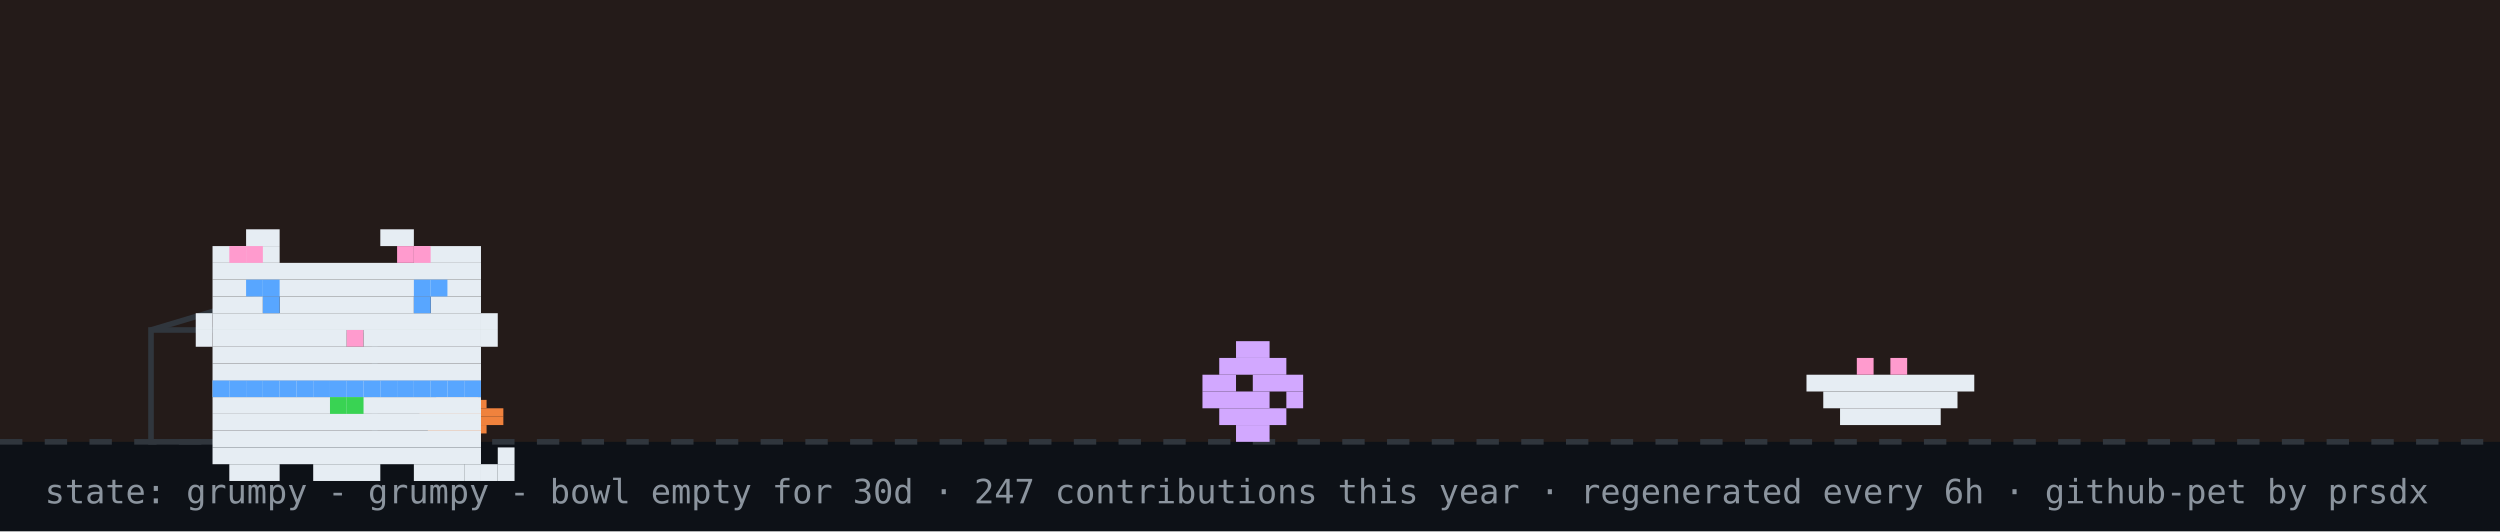
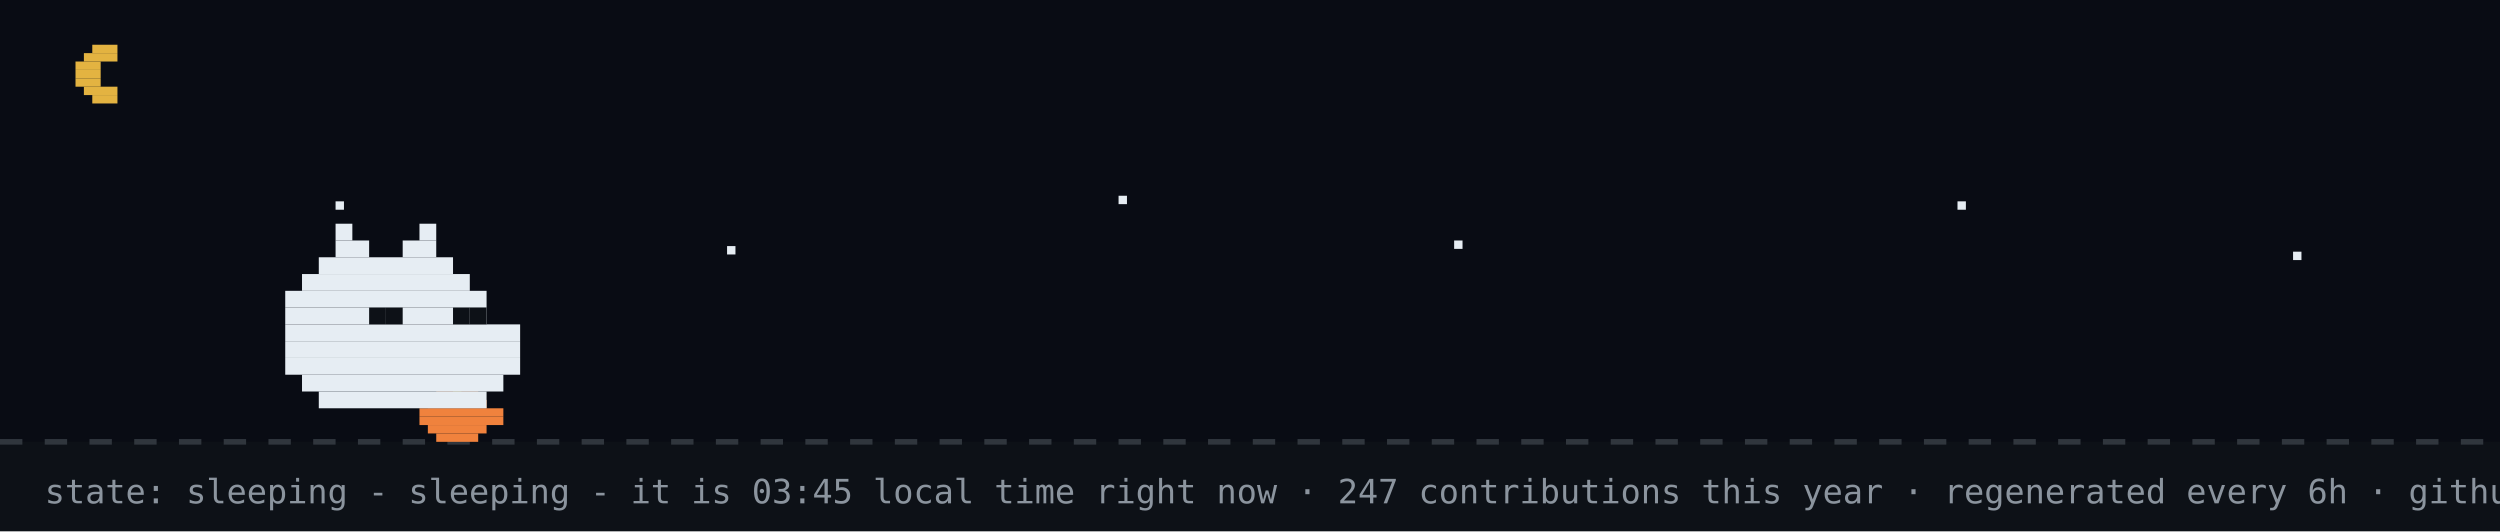
- <svg xmlns="http://www.w3.org/2000/svg" width="894" height="190" viewBox="0 0 894 190" role="img" aria-label="github pet: grumpy">
+ <svg xmlns="http://www.w3.org/2000/svg" width="894" height="190" viewBox="0 0 894 190" role="img" aria-label="github pet: sleeping">
  <rect width="894" height="190" fill="#0d1117" />
-   <rect width="894" height="158" fill="#f77825" opacity="0.1" />
+   <rect width="894" height="158" fill="#02060f" opacity="0.4" />
+   <rect x="33" y="16" width="9" height="3" fill="#e3b341" />
+   <rect x="30" y="19" width="12" height="3" fill="#e3b341" />
+   <rect x="27" y="22" width="9" height="3" fill="#e3b341" />
+   <rect x="27" y="25" width="9" height="3" fill="#e3b341" />
+   <rect x="27" y="28" width="9" height="3" fill="#e3b341" />
+   <rect x="30" y="31" width="12" height="3" fill="#e3b341" />
+   <rect x="33" y="34" width="9" height="3" fill="#e3b341" />
+   <rect x="120" y="72" width="3" height="3" fill="#e6edf3">
+     <animate attributeName="opacity" values="1;0.2;1" dur="2.2s" begin="0s" repeatCount="indefinite" />
+   </rect>
+   <rect x="260" y="88" width="3" height="3" fill="#e6edf3">
+     <animate attributeName="opacity" values="1;0.2;1" dur="2.2s" begin="0.7s" repeatCount="indefinite" />
+   </rect>
+   <rect x="400" y="70" width="3" height="3" fill="#e6edf3">
+     <animate attributeName="opacity" values="1;0.2;1" dur="2.2s" begin="1.3s" repeatCount="indefinite" />
+   </rect>
+   <rect x="520" y="86" width="3" height="3" fill="#e6edf3">
+     <animate attributeName="opacity" values="1;0.2;1" dur="2.2s" begin="0.4s" repeatCount="indefinite" />
+   </rect>
+   <rect x="700" y="72" width="3" height="3" fill="#e6edf3">
+     <animate attributeName="opacity" values="1;0.2;1" dur="2.2s" begin="1.7s" repeatCount="indefinite" />
+   </rect>
+   <rect x="820" y="90" width="3" height="3" fill="#e6edf3">
+     <animate attributeName="opacity" values="1;0.2;1" dur="2.2s" begin="1s" repeatCount="indefinite" />
+   </rect>
  <line x1="0" y1="158" x2="894" y2="158" stroke="#30363d" stroke-width="2" stroke-dasharray="8 8" />
  <rect x="162" y="137" width="3" height="3" fill="#39d353" />
  <rect x="156" y="140" width="15" height="3" fill="#f0823d" />
  <rect x="153" y="143" width="21" height="3" fill="#f0823d" />
  <rect x="150" y="146" width="30" height="3" fill="#f0823d" />
  <rect x="150" y="149" width="30" height="3" fill="#f0823d" />
  <rect x="153" y="152" width="21" height="3" fill="#f0823d" />
  <rect x="156" y="155" width="15" height="3" fill="#f0823d" />
-   <rect x="54" y="118" width="80" height="40" fill="none" stroke="#30363d" stroke-width="2" />
-   <line x1="54" y1="118" x2="94" y2="106" stroke="#30363d" stroke-width="2" />
-   <g transform="translate(430,0)">
-     <g>
-       <animateTransform attributeName="transform" type="translate" values="0 0;0 0;52 -10;52 0;52 0;0 0" keyTimes="0;0.660;0.690;0.780;0.860;1" dur="32s" begin="0s" repeatCount="indefinite" />
-       <rect x="12" y="122" width="12" height="6" fill="#d2a8ff" />
-       <rect x="6" y="128" width="24" height="6" fill="#d2a8ff" />
-       <rect x="0" y="134" width="12" height="6" fill="#d2a8ff" />
-       <rect x="18" y="134" width="18" height="6" fill="#d2a8ff" />
-       <rect x="0" y="140" width="24" height="6" fill="#d2a8ff" />
-       <rect x="30" y="140" width="6" height="6" fill="#d2a8ff" />
-       <rect x="6" y="146" width="24" height="6" fill="#d2a8ff" />
-       <rect x="12" y="152" width="12" height="6" fill="#d2a8ff" />
-     </g>
-   </g>
-   <rect x="646" y="134" width="60" height="6" fill="#e6edf3" />
-   <rect x="652" y="140" width="48" height="6" fill="#e6edf3" />
-   <rect x="658" y="146" width="36" height="6" fill="#e6edf3" />
-   <rect x="664" y="128" width="6" height="6" fill="#ff9bce" />
-   <rect x="676" y="128" width="6" height="6" fill="#ff9bce" />
-   <g transform="translate(64,14)">
-     <rect x="12" y="122" width="96" height="6" fill="#e6edf3" />
-     <rect x="12" y="128" width="96" height="6" fill="#e6edf3" />
-     <rect x="12" y="134" width="96" height="6" fill="#e6edf3" />
-     <rect x="12" y="140" width="96" height="6" fill="#e6edf3" />
-     <rect x="12" y="146" width="96" height="6" fill="#e6edf3" />
-     <rect x="18" y="152" width="18" height="6" fill="#e6edf3" />
-     <rect x="48" y="152" width="24" height="6" fill="#e6edf3" />
-     <rect x="84" y="152" width="18" height="6" fill="#e6edf3" />
-     <rect x="12" y="122" width="6" height="6" fill="#58a6ff" />
-     <rect x="18" y="122" width="6" height="6" fill="#58a6ff" />
-     <rect x="24" y="122" width="6" height="6" fill="#58a6ff" />
-     <rect x="30" y="122" width="6" height="6" fill="#58a6ff" />
-     <rect x="36" y="122" width="6" height="6" fill="#58a6ff" />
-     <rect x="42" y="122" width="6" height="6" fill="#58a6ff" />
-     <rect x="48" y="122" width="6" height="6" fill="#58a6ff" />
-     <rect x="54" y="122" width="6" height="6" fill="#58a6ff" />
-     <rect x="60" y="122" width="6" height="6" fill="#58a6ff" />
-     <rect x="66" y="122" width="6" height="6" fill="#58a6ff" />
-     <rect x="72" y="122" width="6" height="6" fill="#58a6ff" />
-     <rect x="78" y="122" width="6" height="6" fill="#58a6ff" />
-     <rect x="84" y="122" width="6" height="6" fill="#58a6ff" />
-     <rect x="90" y="122" width="6" height="6" fill="#58a6ff" />
-     <rect x="96" y="122" width="6" height="6" fill="#58a6ff" />
-     <rect x="102" y="122" width="6" height="6" fill="#58a6ff" />
-     <rect x="54" y="128" width="6" height="6" fill="#39d353" />
-     <rect x="60" y="128" width="6" height="6" fill="#39d353" />
-     <g>
-       <animate attributeName="opacity" values="1;0;1" keyTimes="0;0.5;1" calcMode="discrete" dur="3.2s" repeatCount="indefinite" />
-       <rect x="102" y="152" width="6" height="6" fill="#e6edf3" />
-       <rect x="108" y="152" width="6" height="6" fill="#e6edf3" />
-       <rect x="114" y="152" width="6" height="6" fill="#e6edf3" />
-       <rect x="114" y="146" width="6" height="6" fill="#e6edf3" />
-     </g>
-     <g opacity="0">
-       <animate attributeName="opacity" values="0;1;0" keyTimes="0;0.5;1" calcMode="discrete" dur="3.2s" repeatCount="indefinite" />
-       <rect x="114" y="152" width="6" height="6" fill="#e6edf3" />
-       <rect x="114" y="146" width="6" height="6" fill="#e6edf3" />
-       <rect x="114" y="140" width="6" height="6" fill="#e6edf3" />
-       <rect x="108" y="140" width="6" height="6" fill="#e6edf3" />
-     </g>
-     <g>
-       <rect x="24" y="68" width="12" height="6" fill="#e6edf3" />
-       <rect x="72" y="68" width="12" height="6" fill="#e6edf3" />
-       <rect x="12" y="74" width="24" height="6" fill="#e6edf3" />
-       <rect x="84" y="74" width="24" height="6" fill="#e6edf3" />
-       <rect x="12" y="80" width="96" height="6" fill="#e6edf3" />
-       <rect x="12" y="86" width="96" height="6" fill="#e6edf3" />
-       <rect x="12" y="92" width="18" height="6" fill="#e6edf3" />
-       <rect x="36" y="92" width="48" height="6" fill="#e6edf3" />
-       <rect x="90" y="92" width="18" height="6" fill="#e6edf3" />
-       <rect x="12" y="98" width="96" height="6" fill="#e6edf3" />
-       <rect x="12" y="104" width="48" height="6" fill="#e6edf3" />
-       <rect x="60" y="104" width="6" height="6" fill="#ff9bce" />
-       <rect x="66" y="104" width="42" height="6" fill="#e6edf3" />
-       <rect x="12" y="110" width="96" height="6" fill="#e6edf3" />
-       <rect x="12" y="116" width="96" height="6" fill="#e6edf3" />
-       <rect x="18" y="74" width="6" height="6" fill="#ff9bce" />
-       <rect x="24" y="74" width="6" height="6" fill="#ff9bce" />
-       <rect x="78" y="74" width="6" height="6" fill="#ff9bce" />
-       <rect x="84" y="74" width="6" height="6" fill="#ff9bce" />
-       <rect x="6" y="98" width="6" height="6" fill="#e6edf3" />
-       <rect x="6" y="104" width="6" height="6" fill="#e6edf3" />
-       <rect x="108" y="98" width="6" height="6" fill="#e6edf3" />
-       <rect x="108" y="104" width="6" height="6" fill="#e6edf3" />
-       <g>
-         <animate attributeName="opacity" values="1;0;1" keyTimes="0;0.96;1" calcMode="discrete" dur="4.2s" repeatCount="indefinite" />
-         <rect x="30" y="92" width="6" height="6" fill="#58a6ff" />
-         <rect x="84" y="92" width="6" height="6" fill="#58a6ff" />
-       </g>
-       <g opacity="0">
-         <animate attributeName="opacity" values="0;1;0" keyTimes="0;0.96;1" calcMode="discrete" dur="4.2s" repeatCount="indefinite" />
-         <rect x="30" y="92" width="6" height="6" fill="#0d1117" />
-         <rect x="84" y="92" width="6" height="6" fill="#0d1117" />
-       </g>
-       <rect x="24" y="86" width="6" height="6" fill="#58a6ff" />
-       <rect x="30" y="86" width="6" height="6" fill="#58a6ff" />
-       <rect x="84" y="86" width="6" height="6" fill="#58a6ff" />
-       <rect x="90" y="86" width="6" height="6" fill="#58a6ff" />
-     </g>
-   </g>
-   <g opacity="0">
-     <animate attributeName="opacity" values="0;0;1;1;0;0" keyTimes="0;0.07;0.14;0.85;0.96;1" dur="7s" repeatCount="1" fill="freeze" />
-     <rect x="60" y="12" width="380" height="46" rx="10" fill="#30363d" />
-     <polygon points="110,58 130,58 118,74" fill="#30363d" />
-     <text x="76" y="31" font-family="monospace" font-size="13" fill="#e6edf3">good evening! welcome to shubham's corner</text>
-     <text x="76" y="48" font-family="monospace" font-size="12" fill="#8b949e">scroll down for projects + contact</text>
-     <polygon points="230,66 246,66 238,78" fill="#58a6ff">
-       <animateTransform attributeName="transform" type="translate" values="0 0;0 6;0 0" dur="0.8s" repeatCount="indefinite" />
-     </polygon>
-   </g>
-   <g opacity="0">
-     <animate attributeName="opacity" values="0;0;1;1;0;0" keyTimes="0;0.000;0.040;0.183;0.223;1" dur="18s" begin="5s" repeatCount="indefinite" />
-     <rect x="704" y="14" width="174" height="30" rx="9" fill="#30363d" />
-     <polygon points="730,44 748,44 737,54" fill="#30363d" />
-     <text x="715" y="33" font-family="monospace" font-size="12" fill="#e6edf3">hacking on portfolio</text>
-   </g>
-   <g opacity="0">
-     <animate attributeName="opacity" values="0;0;1;1;0;0" keyTimes="0;0.250;0.290;0.433;0.473;1" dur="18s" begin="5s" repeatCount="indefinite" />
-     <rect x="711.6" y="14" width="166.4" height="30" rx="9" fill="#30363d" />
-     <polygon points="737.6,44 755.6,44 744.6,54" fill="#30363d" />
-     <text x="722.6" y="33" font-family="monospace" font-size="12" fill="#e6edf3">featured projects ↓</text>
-   </g>
-   <g opacity="0">
-     <animate attributeName="opacity" values="0;0;1;1;0;0" keyTimes="0;0.500;0.540;0.683;0.723;1" dur="18s" begin="5s" repeatCount="indefinite" />
-     <rect x="696.4" y="14" width="181.6" height="30" rx="9" fill="#30363d" />
-     <polygon points="722.4,44 740.4,44 729.4,54" fill="#30363d" />
-     <text x="707.4" y="33" font-family="monospace" font-size="12" fill="#e6edf3">live stats + graphs ↓</text>
-   </g>
-   <g opacity="0">
-     <animate attributeName="opacity" values="0;0;1;1;0;0" keyTimes="0;0.750;0.790;0.933;0.973;1" dur="18s" begin="5s" repeatCount="indefinite" />
-     <rect x="650.8" y="14" width="227.2" height="30" rx="9" fill="#30363d" />
-     <polygon points="676.8,44 694.8,44 683.8,54" fill="#30363d" />
-     <text x="661.8" y="33" font-family="monospace" font-size="12" fill="#e6edf3">say hi: prsdx.dev@gmail.com</text>
-   </g>
-   <text x="16" y="180" font-family="monospace" font-size="12" fill="#8b949e">state: grumpy - grumpy - bowl empty for 30d · 247 contributions this year · regenerated every 6h · github-pet by prsdx</text>
+   <rect x="120" y="80" width="6" height="6" fill="#e6edf3" />
+   <rect x="150" y="80" width="6" height="6" fill="#e6edf3" />
+   <rect x="120" y="86" width="12" height="6" fill="#e6edf3" />
+   <rect x="144" y="86" width="12" height="6" fill="#e6edf3" />
+   <rect x="114" y="92" width="48" height="6" fill="#e6edf3" />
+   <rect x="108" y="98" width="60" height="6" fill="#e6edf3" />
+   <rect x="102" y="104" width="72" height="6" fill="#e6edf3" />
+   <rect x="102" y="110" width="72" height="6" fill="#e6edf3" />
+   <rect x="102" y="116" width="84" height="6" fill="#e6edf3" />
+   <rect x="102" y="122" width="84" height="6" fill="#e6edf3" />
+   <rect x="102" y="128" width="84" height="6" fill="#e6edf3" />
+   <rect x="108" y="134" width="72" height="6" fill="#e6edf3" />
+   <rect x="114" y="140" width="60" height="6" fill="#e6edf3" />
+   <rect x="132" y="110" width="6" height="6" fill="#0d1117" />
+   <rect x="138" y="110" width="6" height="6" fill="#0d1117" />
+   <rect x="162" y="110" width="6" height="6" fill="#0d1117" />
+   <rect x="168" y="110" width="6" height="6" fill="#0d1117" />
+   <text x="170" y="80" font-family="monospace" font-size="12" fill="#58a6ff" opacity="0">z<animateTransform attributeName="transform" type="translate" values="0 0;8 -26" dur="3s" begin="0s" repeatCount="indefinite" />
+     <animate attributeName="opacity" values="0;1;1;0" keyTimes="0;0.25;0.75;1" dur="3s" begin="0s" repeatCount="indefinite" />
+   </text>
+   <text x="184" y="80" font-family="monospace" font-size="15" fill="#58a6ff" opacity="0">z<animateTransform attributeName="transform" type="translate" values="0 0;8 -26" dur="3s" begin="1s" repeatCount="indefinite" />
+     <animate attributeName="opacity" values="0;1;1;0" keyTimes="0;0.25;0.75;1" dur="3s" begin="1s" repeatCount="indefinite" />
+   </text>
+   <text x="200" y="80" font-family="monospace" font-size="18" fill="#58a6ff" opacity="0">z<animateTransform attributeName="transform" type="translate" values="0 0;8 -26" dur="3s" begin="2s" repeatCount="indefinite" />
+     <animate attributeName="opacity" values="0;1;1;0" keyTimes="0;0.25;0.75;1" dur="3s" begin="2s" repeatCount="indefinite" />
+   </text>
+   <text x="16" y="180" font-family="monospace" font-size="12" fill="#8b949e">state: sleeping - sleeping - it is 03:45 local time right now · 247 contributions this year · regenerated every 6h · github-pet by prsdx</text>
</svg>
